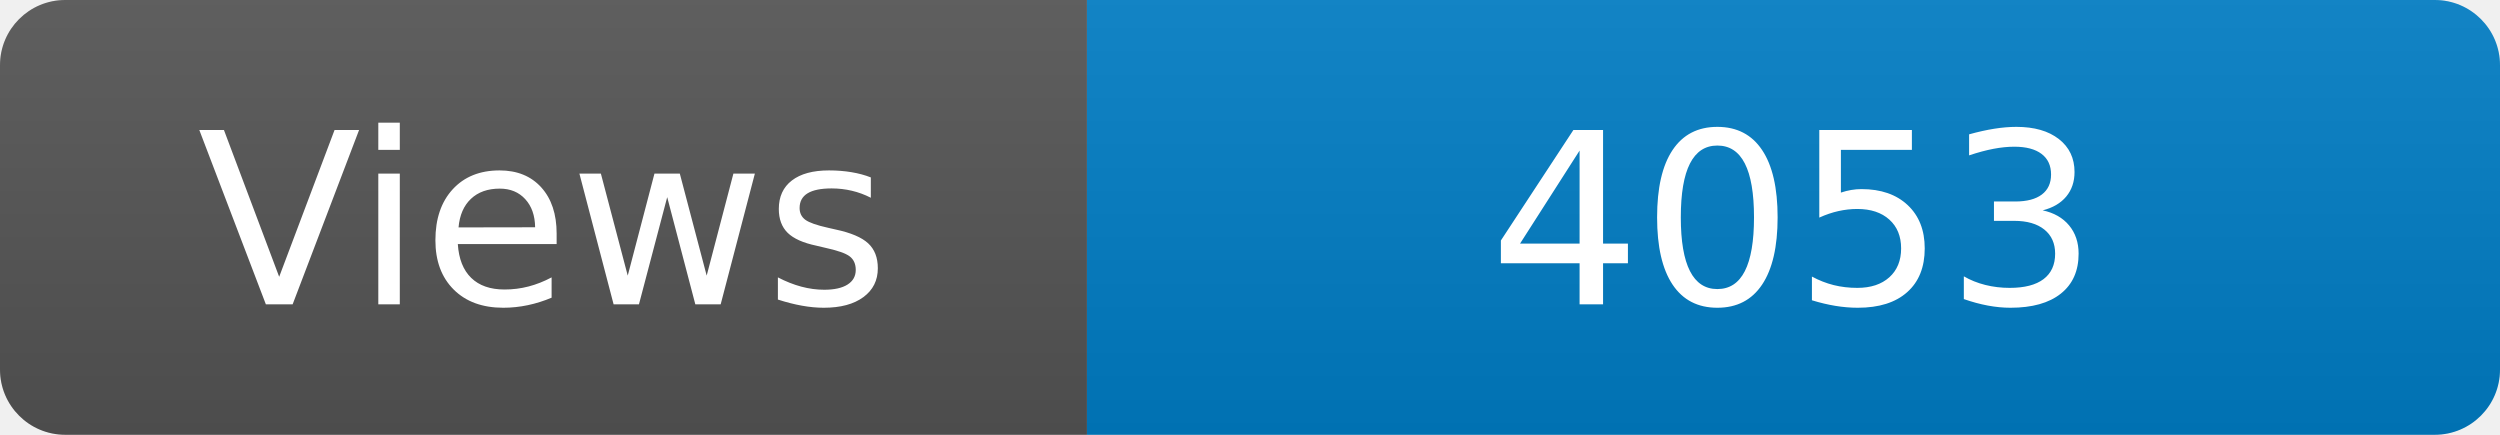
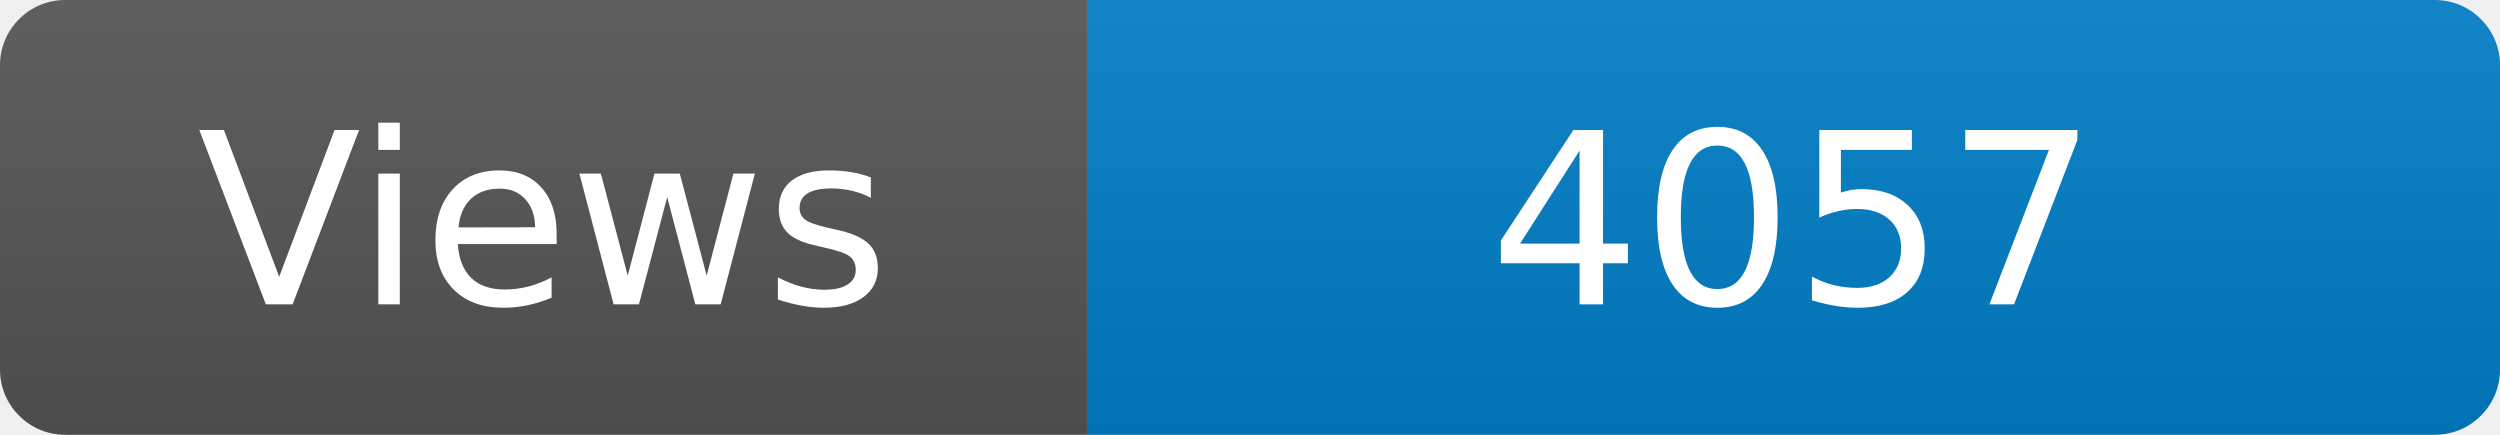
<svg xmlns="http://www.w3.org/2000/svg" width="115" height="20" role="img" aria-label="Maintained?: yes">
  <linearGradient id="s" x2="0" y2="100%">
    <stop offset="0" stop-color="#bbb" stop-opacity=".1" />
    <stop offset="1" stop-opacity=".1" />
  </linearGradient>
  <clipPath id="r">
    <rect width="115" height="20" rx="3" fill="#fff" />
  </clipPath>
  <g clip-path="url(#r)">
    <rect width="50" height="20" fill="#555" />
    <rect x="50" width="160" height="20" fill="#007ec6" />
    <rect width="115" height="20" fill="url(#s)" />
  </g>
  <g fill="#fff" text-anchor="middle" font-family="Verdana,Geneva,DejaVu Sans,sans-serif" font-size="110">
    <text x="250" y="140" transform="scale(.1)" fill="#fff">Views</text>
-     <text x="825" y="140" transform="scale(.1)" fill="#fff">4053</text>
+     <text x="825" y="140" transform="scale(.1)" fill="#fff">4057</text>
  </g>
</svg>
